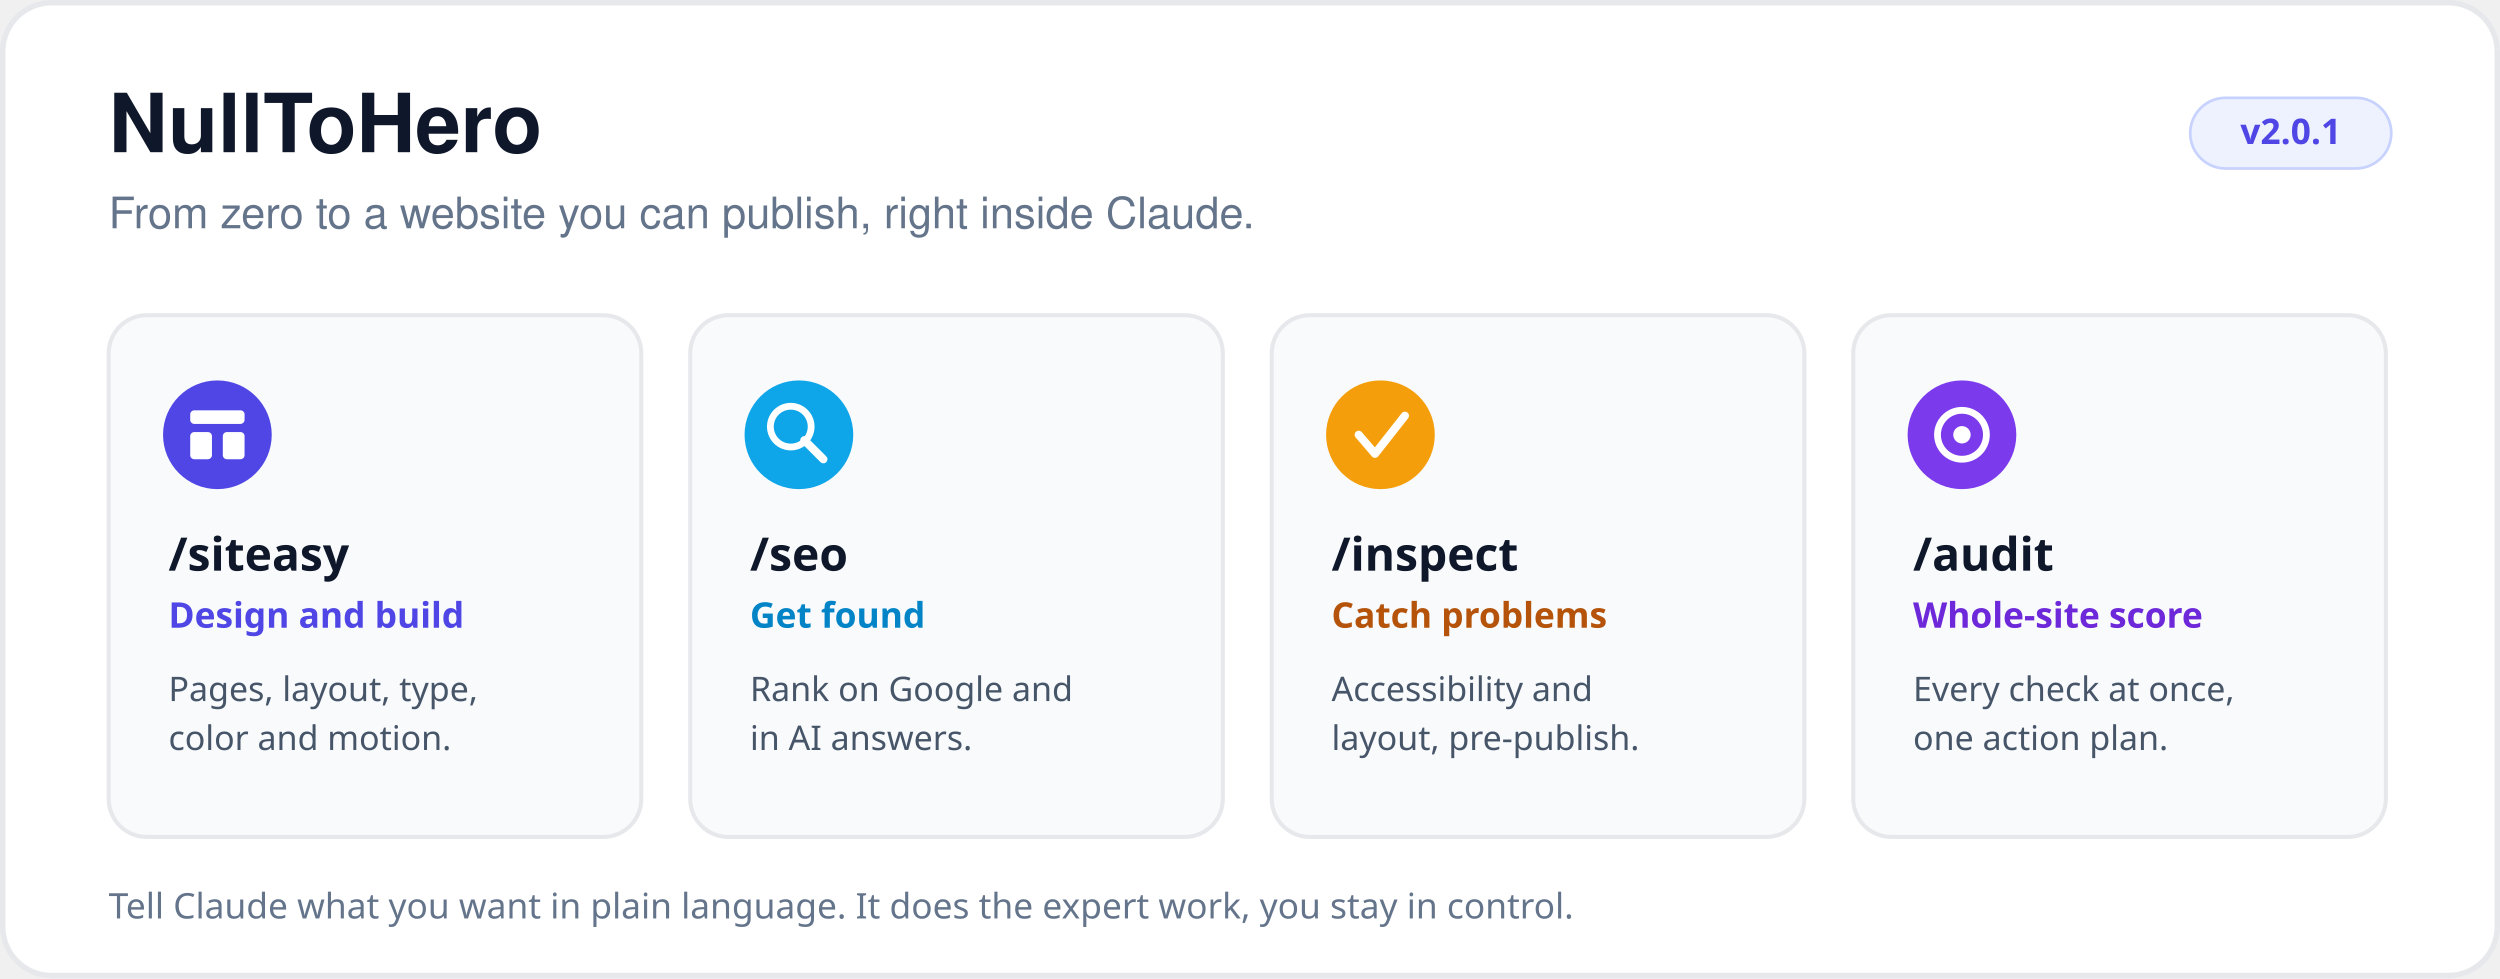
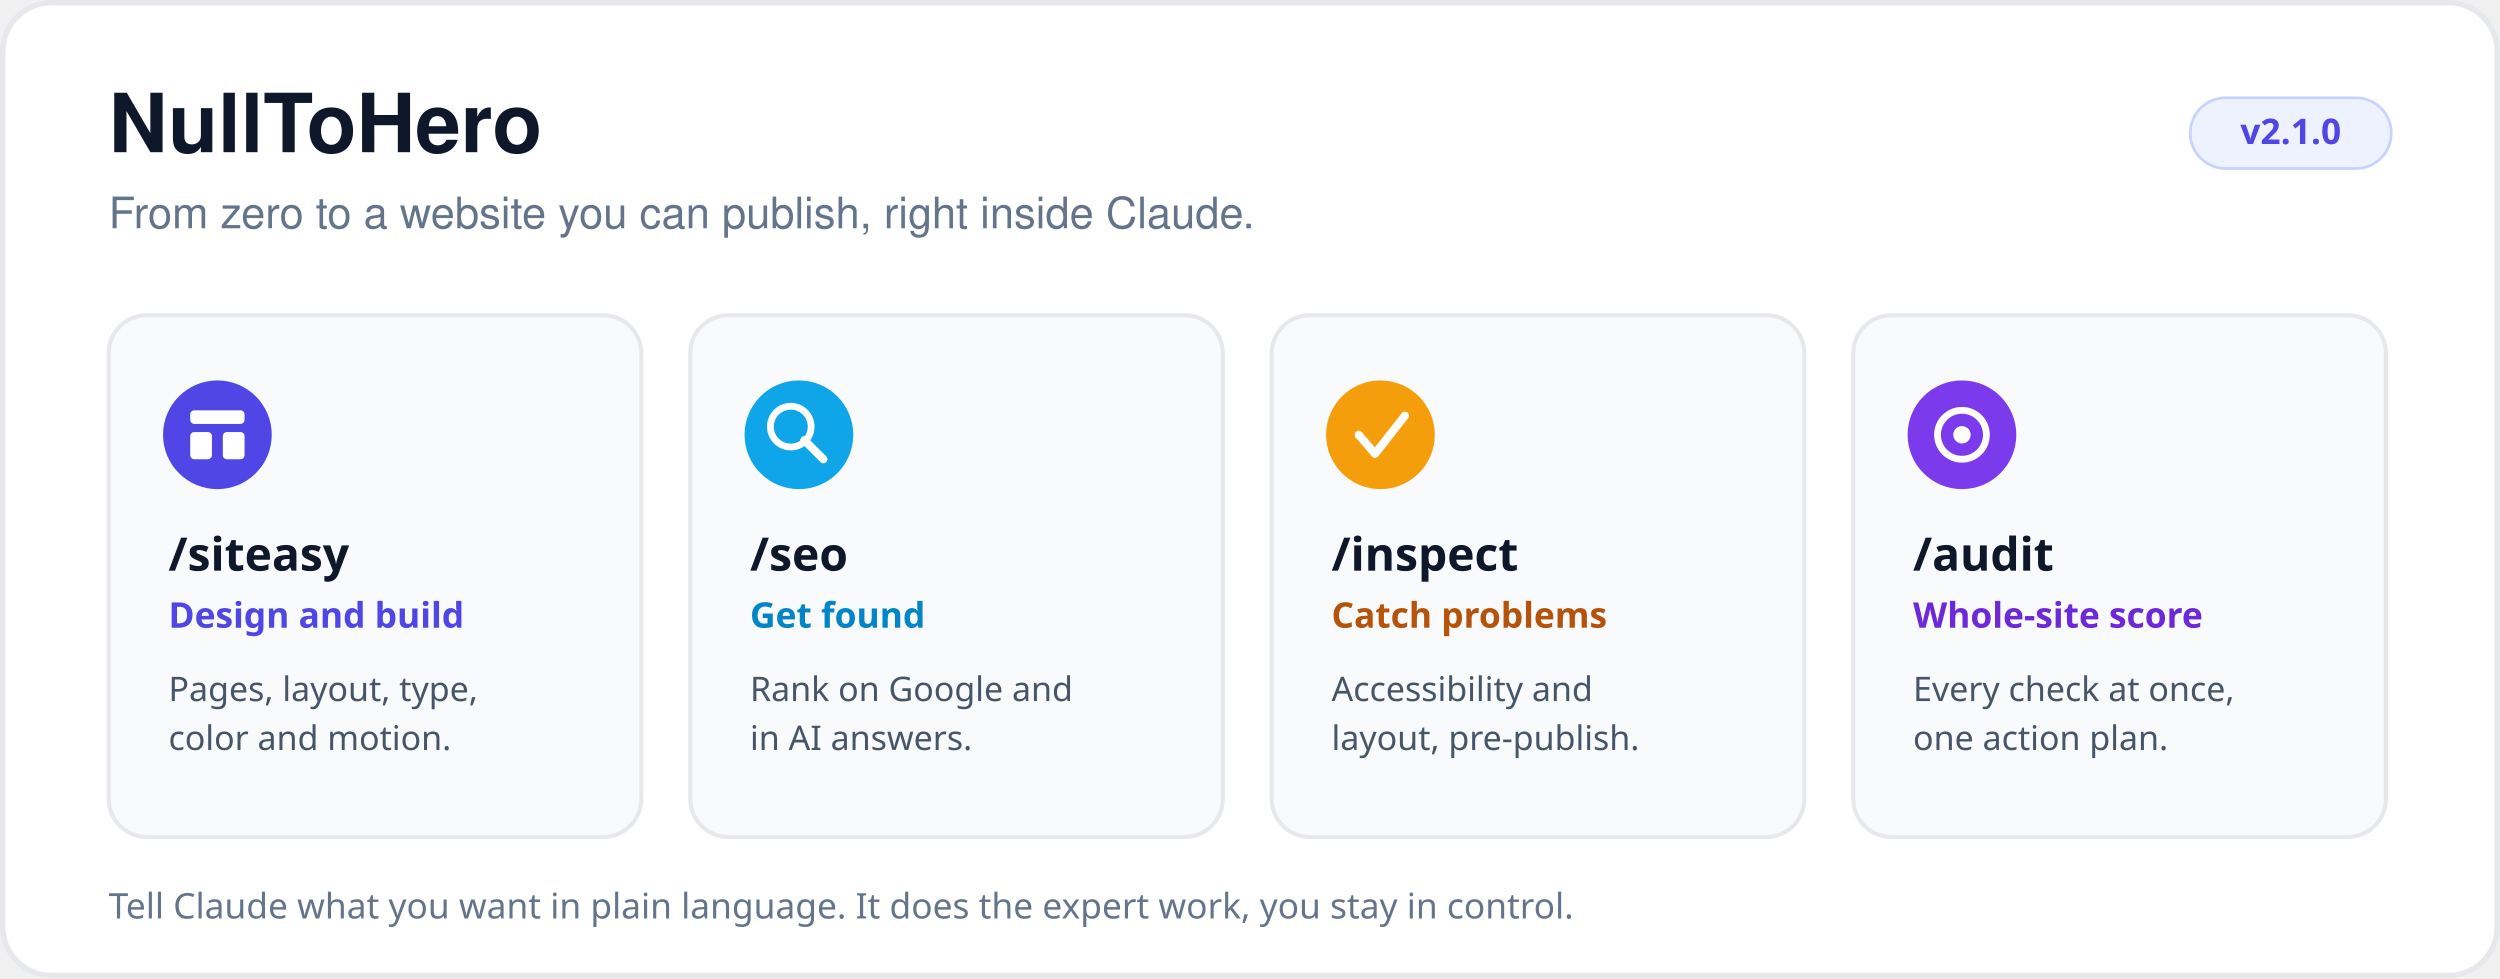
<svg xmlns="http://www.w3.org/2000/svg" viewBox="0 0 920 360" width="920" height="360" role="img" aria-label="NullToHero overview: four skills (siteasy, seo, inspect, audit) inside Claude">
  <style>
    @media (prefers-color-scheme: dark) {
      .bg { fill: #0d1117; stroke: #30363d; }
      .card { fill: #161b22; stroke: #30363d; }
      .h { fill: #e6edf3; }
      .muted { fill: #8b949e; }
      .body { fill: #9da7b3; }
      .pill { fill: #1c2333; stroke: #3d4a6b; }
      .acc-indigo { fill: #818cf8; }
      .acc-sky { fill: #38bdf8; }
      .acc-amber { fill: #fbbf24; }
      .acc-violet { fill: #a78bfa; }
    }
  </style>
  <rect class="bg" x="1" y="1" width="918" height="358" rx="18" fill="#ffffff" stroke="#e6e8ec" stroke-width="2" />
  <text x="40" y="56" font-family="Segoe UI, system-ui, -apple-system, Helvetica, Arial, sans-serif" font-size="30" font-weight="700" class="h" fill="#0f172a">NullToHero</text>
  <text x="40" y="84" font-family="Segoe UI, system-ui, -apple-system, Helvetica, Arial, sans-serif" font-size="16" class="muted" fill="#64748b">From zero to a website you can publish, right inside Claude.</text>
  <rect class="pill" x="806" y="36" width="74" height="26" rx="13" fill="#eef2ff" stroke="#c7d2fe" stroke-width="1" />
-   <text x="843" y="53" text-anchor="middle" font-family="Segoe UI, system-ui, sans-serif" font-size="13" font-weight="700" class="acc-indigo" fill="#4f46e5">v2.0.1</text>
+   <text x="843" y="53" text-anchor="middle" font-family="Segoe UI, system-ui, sans-serif" font-size="13" font-weight="700" class="acc-indigo" fill="#4f46e5">v2.1.0</text>
  <g>
    <rect class="card" x="40" y="116" width="196" height="192" rx="14" fill="#f8fafc" stroke="#e6e8ec" stroke-width="1.5" />
    <circle cx="80" cy="160" r="20" fill="#4f46e5" />
    <rect x="70" y="151" width="20" height="5" rx="1.5" fill="#ffffff" />
    <rect x="70" y="159" width="8" height="10" rx="1.5" fill="#ffffff" />
    <rect x="82" y="159" width="8" height="10" rx="1.5" fill="#ffffff" />
    <text x="62" y="210" font-family="Segoe UI, system-ui, sans-serif" font-size="17" font-weight="700" class="h" fill="#0f172a">/siteasy</text>
    <text x="62" y="231" font-family="Segoe UI, system-ui, sans-serif" font-size="13" font-weight="600" class="acc-indigo" fill="#4f46e5">Design and build</text>
    <text x="62" y="258" font-family="Segoe UI, system-ui, sans-serif" font-size="12.5" class="body" fill="#475569">Pages, layout, type,</text>
    <text x="62" y="276" font-family="Segoe UI, system-ui, sans-serif" font-size="12.5" class="body" fill="#475569">color and motion.</text>
  </g>
  <g>
    <rect class="card" x="254" y="116" width="196" height="192" rx="14" fill="#f8fafc" stroke="#e6e8ec" stroke-width="1.5" />
    <circle cx="294" cy="160" r="20" fill="#0ea5e9" />
    <circle cx="291" cy="157" r="7.5" fill="none" stroke="#ffffff" stroke-width="2.5" />
    <line x1="296" y1="162" x2="303" y2="169" stroke="#ffffff" stroke-width="3" stroke-linecap="round" />
    <text x="276" y="210" font-family="Segoe UI, system-ui, sans-serif" font-size="17" font-weight="700" class="h" fill="#0f172a">/seo</text>
    <text x="276" y="231" font-family="Segoe UI, system-ui, sans-serif" font-size="13" font-weight="600" class="acc-sky" fill="#0284c7">Get found</text>
    <text x="276" y="258" font-family="Segoe UI, system-ui, sans-serif" font-size="12.5" class="body" fill="#475569">Rank on Google and</text>
    <text x="276" y="276" font-family="Segoe UI, system-ui, sans-serif" font-size="12.5" class="body" fill="#475569">in AI answers.</text>
  </g>
  <g>
    <rect class="card" x="468" y="116" width="196" height="192" rx="14" fill="#f8fafc" stroke="#e6e8ec" stroke-width="1.5" />
    <circle cx="508" cy="160" r="20" fill="#f59e0b" />
    <polyline points="500,160 506,167 517,153" fill="none" stroke="#ffffff" stroke-width="3" stroke-linecap="round" stroke-linejoin="round" />
    <text x="490" y="210" font-family="Segoe UI, system-ui, sans-serif" font-size="17" font-weight="700" class="h" fill="#0f172a">/inspect</text>
    <text x="490" y="231" font-family="Segoe UI, system-ui, sans-serif" font-size="13" font-weight="600" class="acc-amber" fill="#b45309">Catch problems</text>
    <text x="490" y="258" font-family="Segoe UI, system-ui, sans-serif" font-size="12.5" class="body" fill="#475569">Accessibility and</text>
    <text x="490" y="276" font-family="Segoe UI, system-ui, sans-serif" font-size="12.5" class="body" fill="#475569">layout, pre-publish.</text>
  </g>
  <g>
    <rect class="card" x="682" y="116" width="196" height="192" rx="14" fill="#f8fafc" stroke="#e6e8ec" stroke-width="1.5" />
    <circle cx="722" cy="160" r="20" fill="#7c3aed" />
    <circle cx="722" cy="160" r="9" fill="none" stroke="#ffffff" stroke-width="2.5" />
    <circle cx="722" cy="160" r="3.2" fill="#ffffff" />
    <text x="704" y="210" font-family="Segoe UI, system-ui, sans-serif" font-size="17" font-weight="700" class="h" fill="#0f172a">/audit</text>
    <text x="704" y="231" font-family="Segoe UI, system-ui, sans-serif" font-size="13" font-weight="600" class="acc-violet" fill="#6d28d9">Whole-site score</text>
    <text x="704" y="258" font-family="Segoe UI, system-ui, sans-serif" font-size="12.5" class="body" fill="#475569">Every check at once,</text>
    <text x="704" y="276" font-family="Segoe UI, system-ui, sans-serif" font-size="12.5" class="body" fill="#475569">one action plan.</text>
  </g>
  <text x="40" y="338" font-family="Segoe UI, system-ui, sans-serif" font-size="13" class="muted" fill="#64748b">Tell Claude what you want in plain language. It does the expert work, you stay in control.</text>
</svg>
